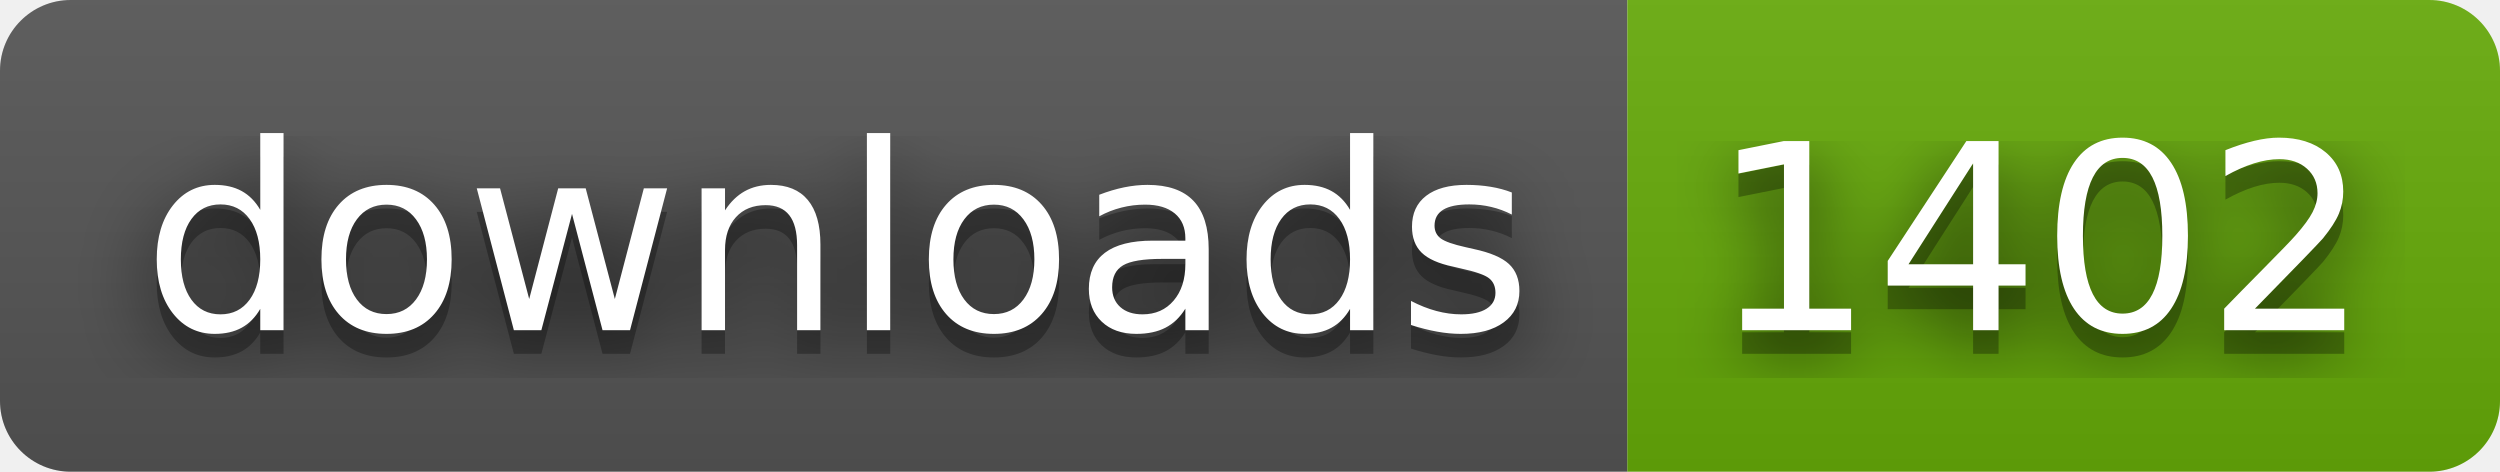
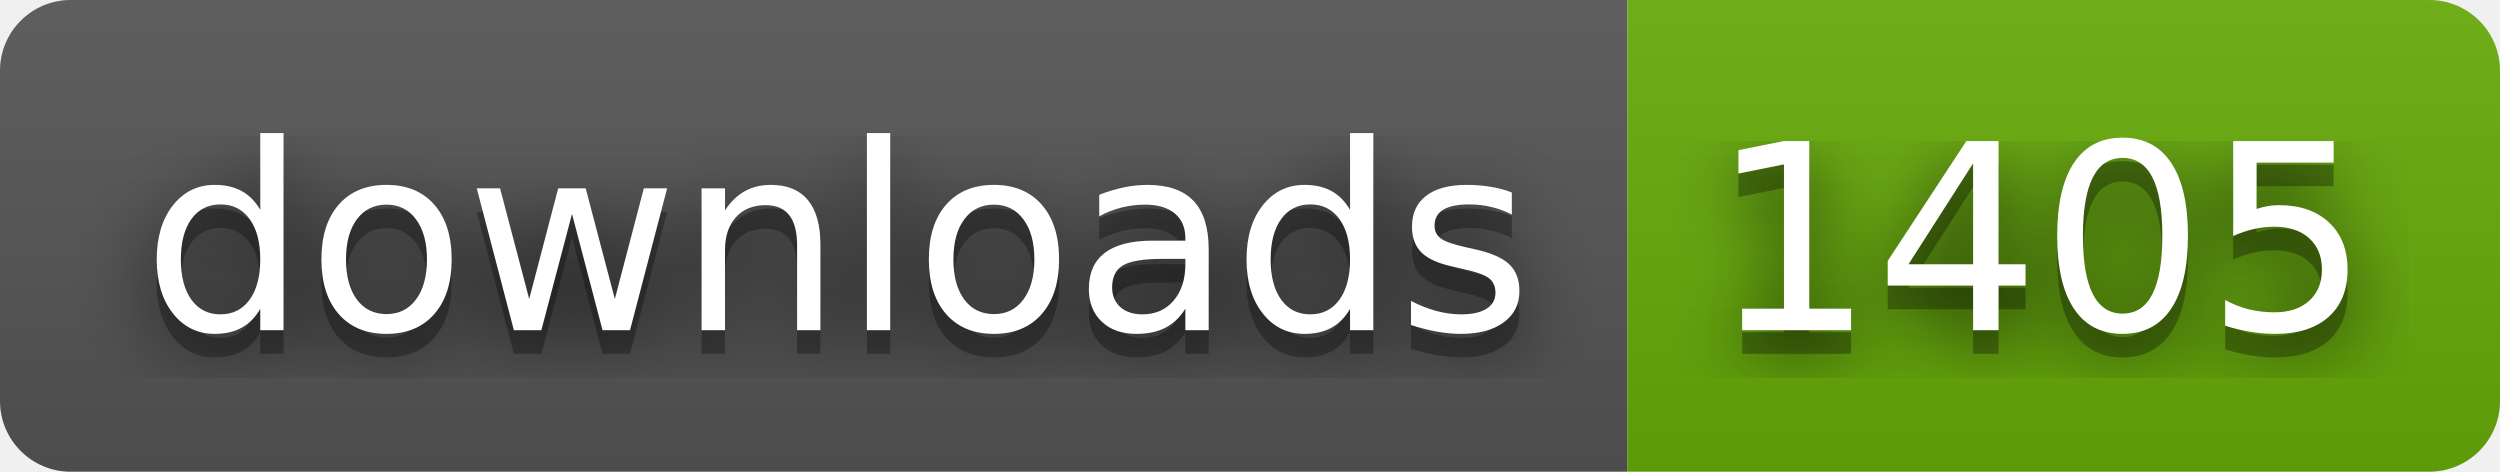
- <svg xmlns="http://www.w3.org/2000/svg" width="106" height="20" role="img" aria-label="downloads: 1402">
+ <svg xmlns="http://www.w3.org/2000/svg" width="106" height="20" role="img" aria-label="downloads: 1405">
  <filter id="blur">
    <feGaussianBlur stdDeviation="16" />
  </filter>
  <linearGradient id="s" x2="0" y2="100%">
    <stop offset="0" stop-color="#bbb" stop-opacity=".1" />
    <stop offset="1" stop-opacity=".1" />
  </linearGradient>
  <clipPath id="r">
    <rect width="106" height="20" rx="3" />
  </clipPath>
  <g clip-path="url(#r)">
    <rect width="69" height="20" fill="#555" />
    <rect x="69" width="37" height="20" fill="#67ac09" />
    <rect width="106" height="20" fill="url(#s)" />
  </g>
  <g fill="#fff" text-anchor="middle" font-family="Verdana,Geneva,DejaVu Sans,sans-serif" text-rendering="geometricPrecision" font-size="110">
    <g transform="scale(.1)">
      <g aria-hidden="true" fill="#010101">
        <text x="355" y="150" fill-opacity=".8" filter="url(#blur)" textLength="590">downloads</text>
        <text x="355" y="150" fill-opacity=".3" textLength="590">downloads</text>
      </g>
      <text x="355" y="140" textLength="590">downloads</text>
    </g>
    <g transform="scale(.1)">
      <g aria-hidden="true" fill="#010101">
-         <text x="865" y="150" fill-opacity=".8" filter="url(#blur)" textLength="270">1402</text>
-         <text x="865" y="150" fill-opacity=".3" textLength="270">1402</text>
+         <text x="865" y="150" fill-opacity=".8" filter="url(#blur)" textLength="270">1405</text>
+         <text x="865" y="150" fill-opacity=".3" textLength="270">1405</text>
      </g>
-       <text x="865" y="140" textLength="270">1402</text>
+       <text x="865" y="140" textLength="270">1405</text>
    </g>
  </g>
</svg>
